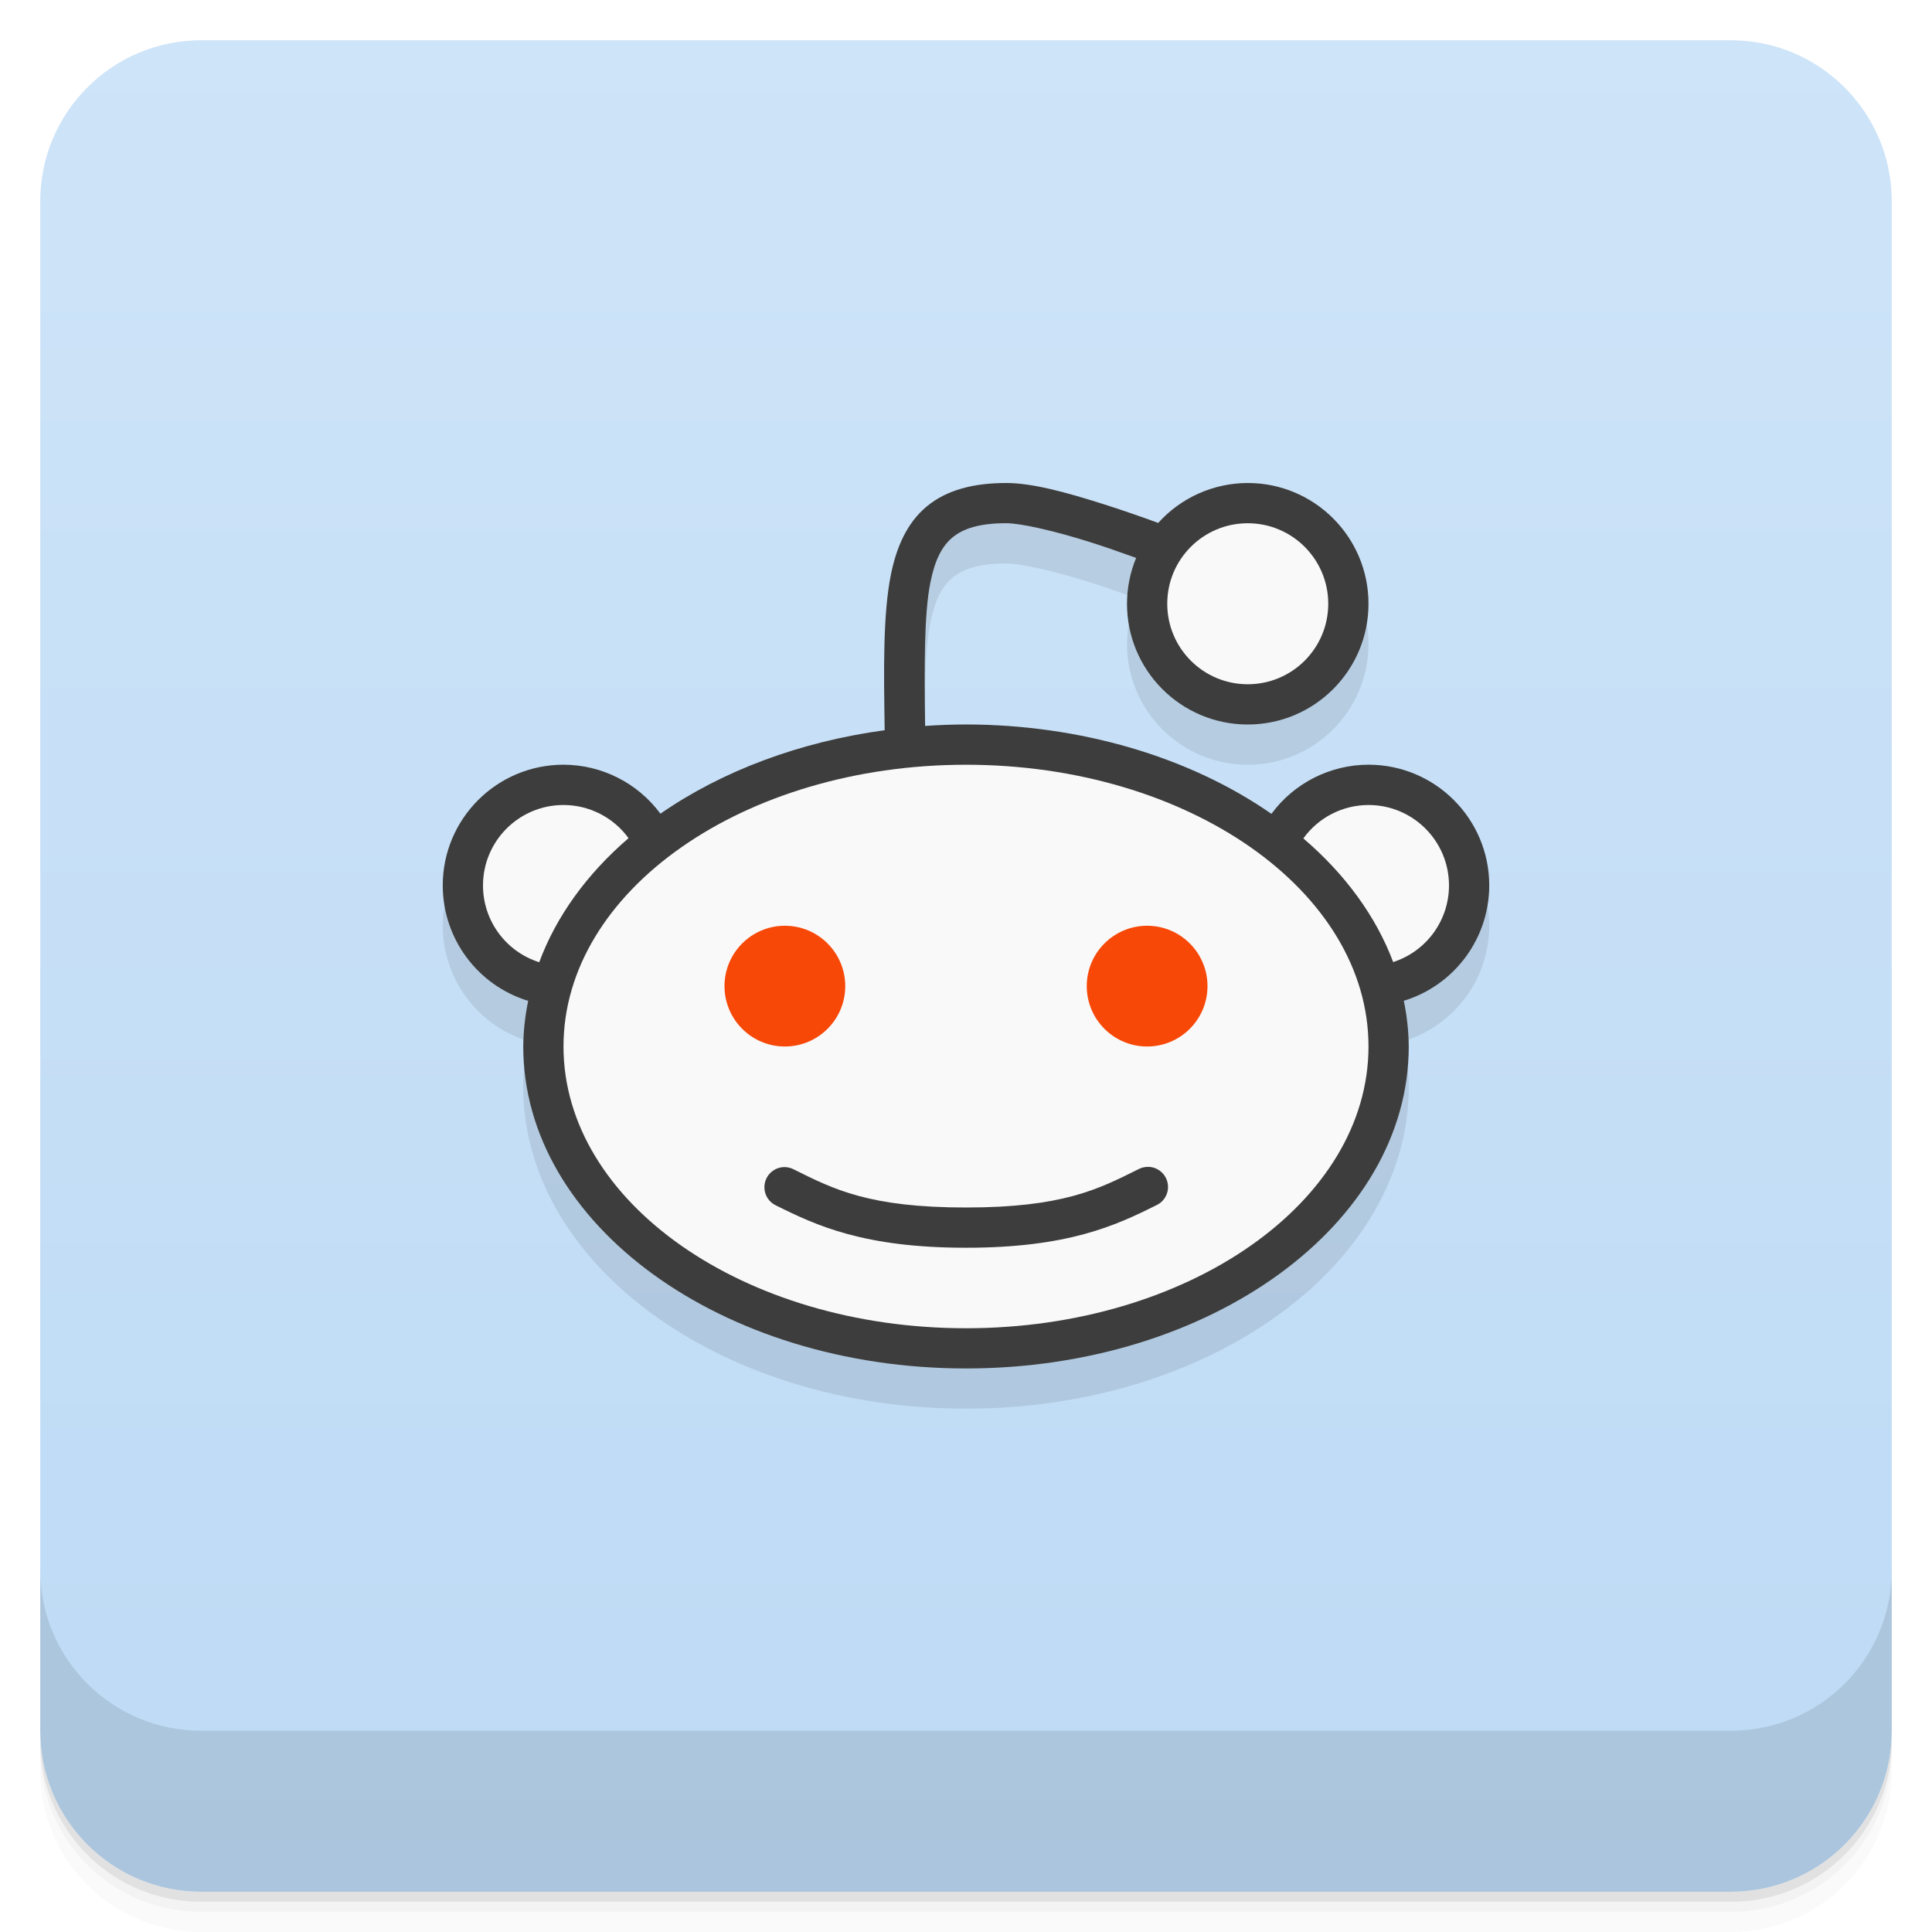
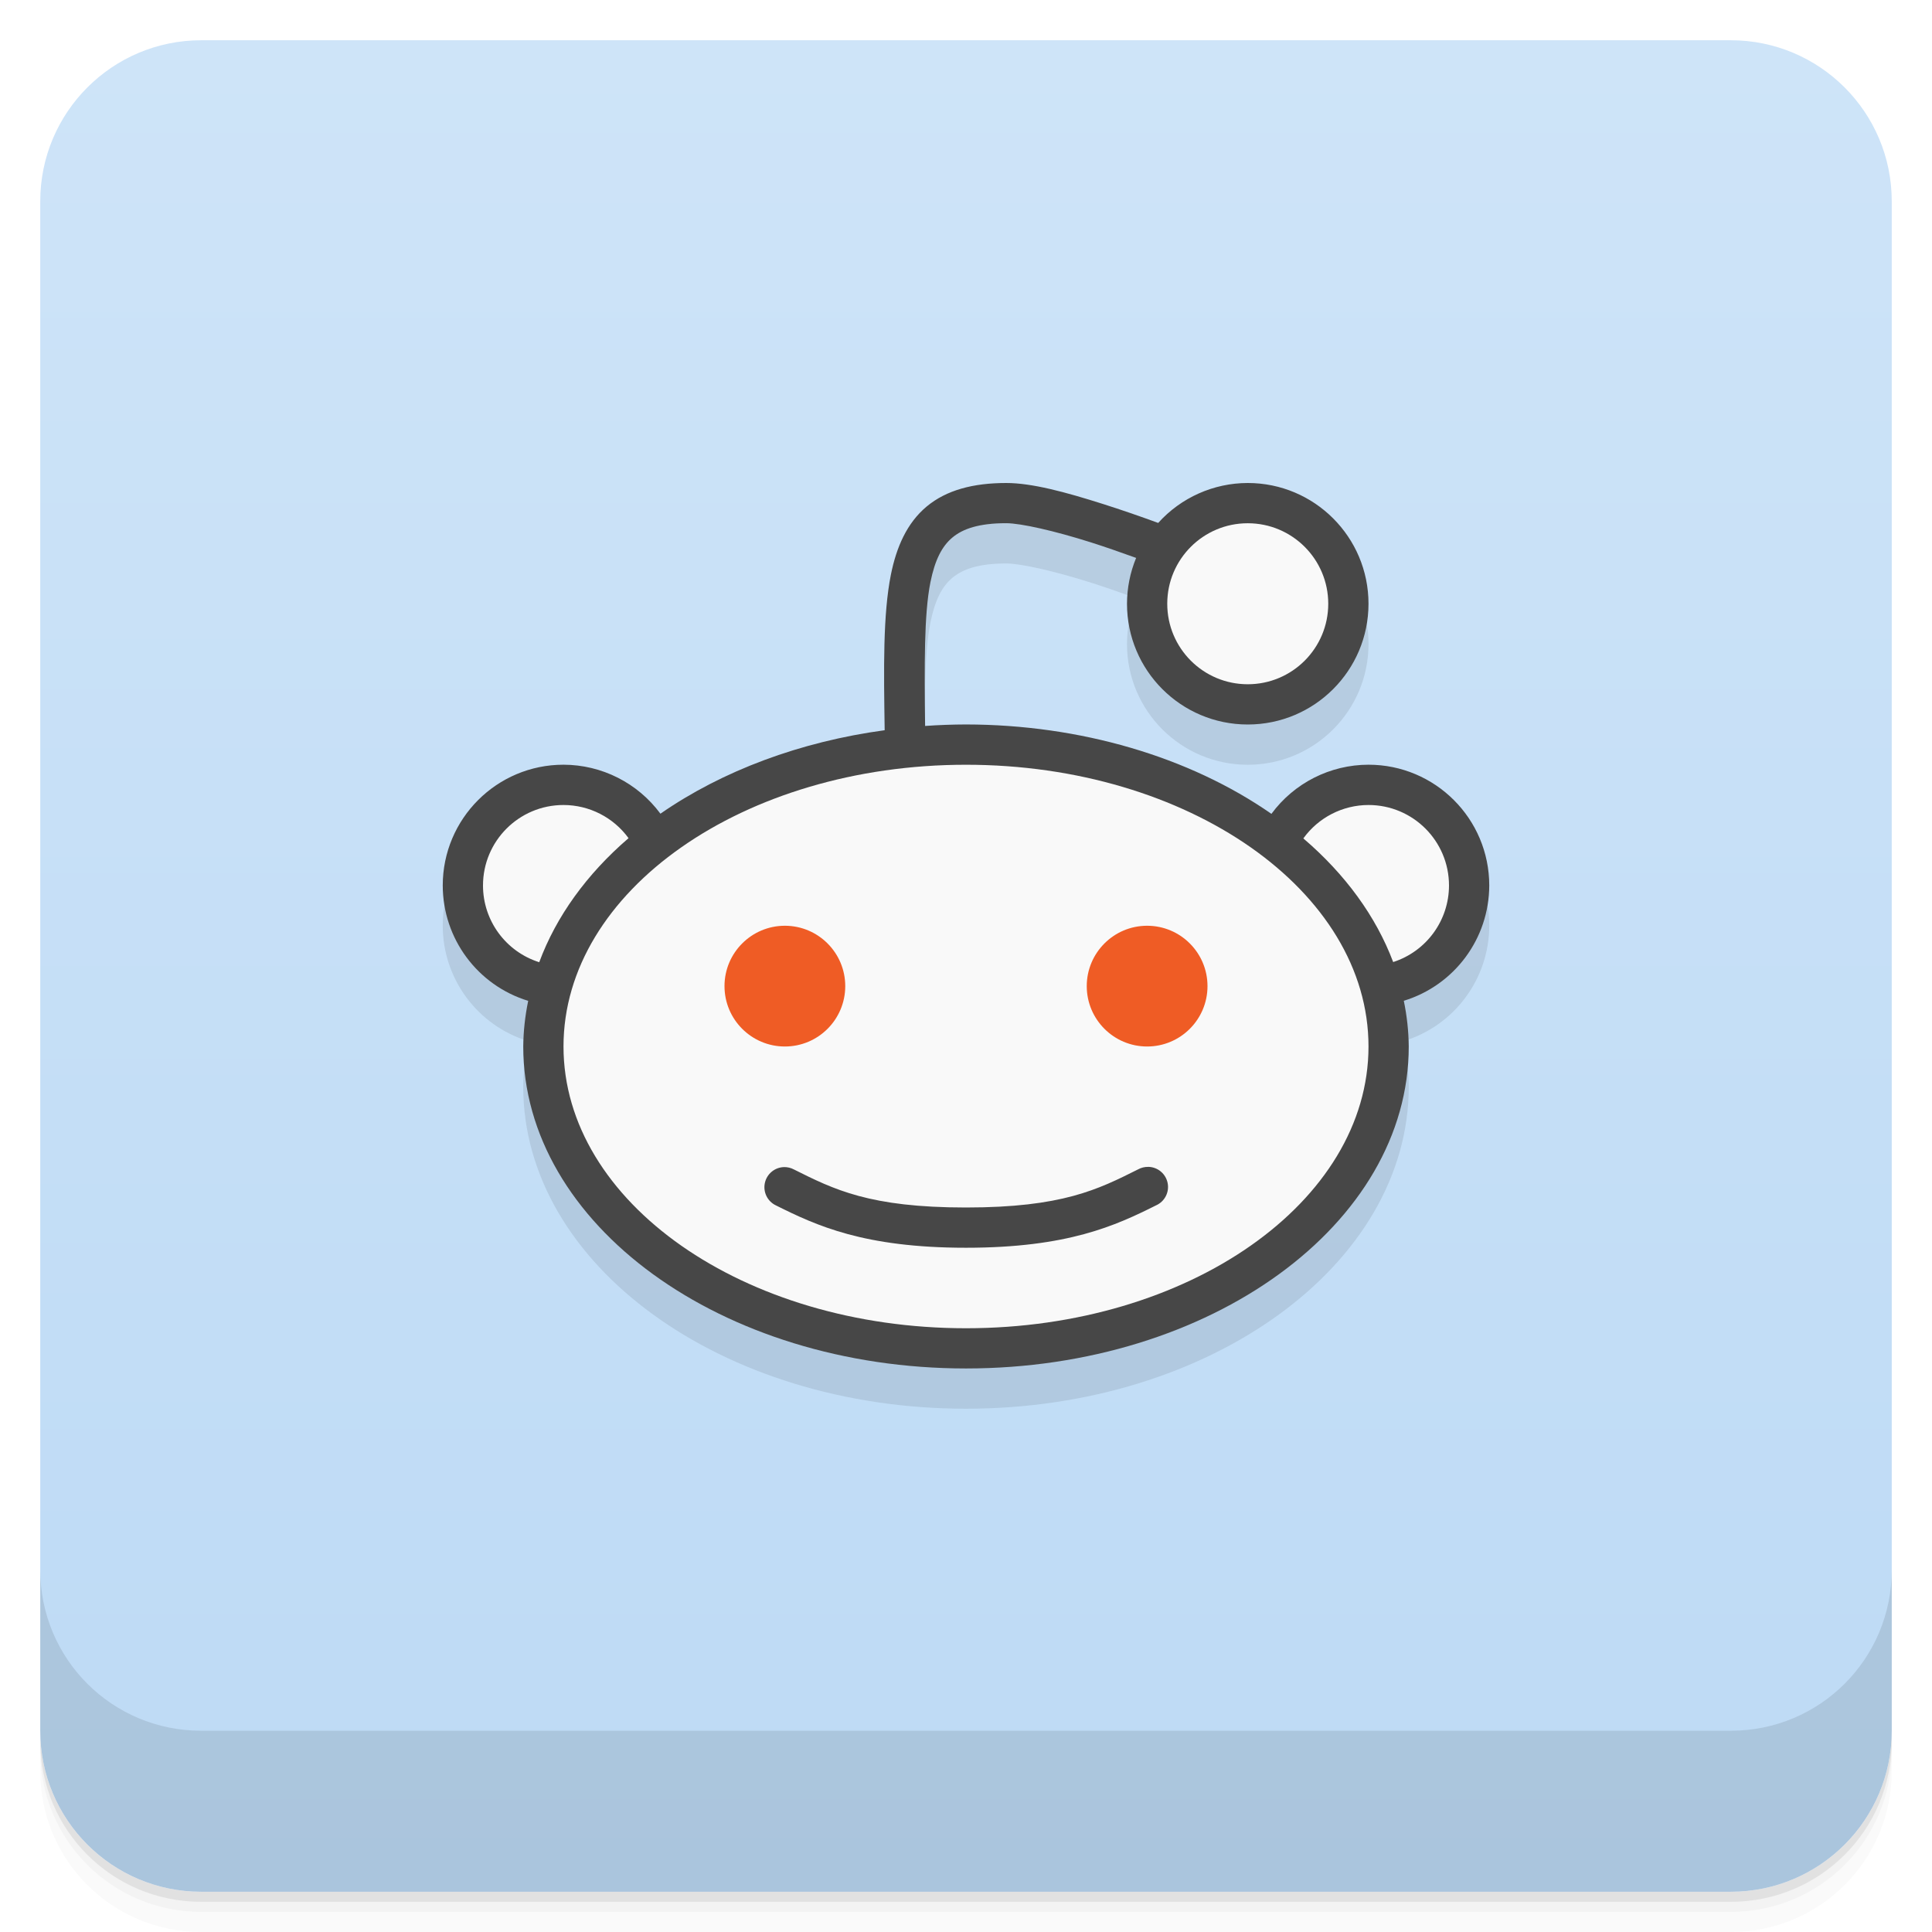
<svg xmlns="http://www.w3.org/2000/svg" version="1.1" viewBox="0 0 48 48">
  <defs>
    <linearGradient id="bg" x2="0" y1="1" y2="47" gradientUnits="userSpaceOnUse">
      <stop style="stop-color:#cee4f8" offset="0" />
      <stop style="stop-color:#bddaf5" offset="1" />
    </linearGradient>
  </defs>
  <path d="m1 43v0.25c0 2.216 1.784 4 4 4h38c2.216 0 4-1.784 4-4v-0.25c0 2.216-1.784 4-4 4h-38c-2.216 0-4-1.784-4-4zm0 0.5v0.5c0 2.216 1.784 4 4 4h38c2.216 0 4-1.784 4-4v-0.5c0 2.216-1.784 4-4 4h-38c-2.216 0-4-1.784-4-4z" style="opacity:.02" />
  <path d="m1 43.25v0.25c0 2.216 1.784 4 4 4h38c2.216 0 4-1.784 4-4v-0.25c0 2.216-1.784 4-4 4h-38c-2.216 0-4-1.784-4-4z" style="opacity:.05" />
  <path d="m1 43v0.25c0 2.216 1.784 4 4 4h38c2.216 0 4-1.784 4-4v-0.25c0 2.216-1.784 4-4 4h-38c-2.216 0-4-1.784-4-4z" style="opacity:.1" />
  <rect x="1" y="1" width="46" height="46" rx="4" style="fill:url(#bg)" />
  <path d="m1 39v4c0 2.216 1.784 4 4 4h38c2.216 0 4-1.784 4-4v-4c0 2.216-1.784 4-4 4h-38c-2.216 0-4-1.784-4-4z" style="opacity:.1" />
-   <path d="m25 13c-0.819 0-1.486 0.175-1.977 0.584-0.49 0.409-0.751 1.006-0.889 1.693-0.197 0.986-0.154 3.865-0.154 3.865l-5.572 2.074-2.408-1.217c-1.657 0-3 1.343-3 3 7.69e-4 1.318 0.862 2.482 2.123 2.867-0.078 0.375-0.119 0.754-0.123 1.133 0 4.418 4.925 8 11 8s11-3.582 11-8c-0.004-0.38-0.045-0.759-0.123-1.135 1.26-0.385 2.121-1.548 2.123-2.865 0-1.657-1.343-3-3-3-0.952 1e-3 -2.412 1.221-2.412 1.221l-8.604-2.184c-0.018-1.492-0.027-2.776 0.131-3.564 0.112-0.562 0.289-0.903 0.549-1.119 0.26-0.216 0.655-0.354 1.336-0.354 0.362 0 1.201 0.19 2.1 0.475 0.366 0.116 0.748 0.251 1.127 0.387-0.149 0.361-0.226 0.748-0.227 1.139 0 1.657 1.343 3 3 3s3-1.343 3-3-1.343-3-3-3c-0.848 0.001-1.657 0.362-2.225 0.992-0.457-0.167-0.923-0.328-1.373-0.471-0.935-0.297-1.765-0.521-2.402-0.521z" style="fill:#101010;opacity:.1" />
-   <path d="m25 12c-0.819 0-1.486 0.175-1.977 0.584-0.49 0.409-0.751 1.006-0.889 1.693-0.197 0.986-0.179 2.33-0.154 3.865a11 8 0 0 0-5.572 2.074 3 3 0 0 0-2.408-1.217 3 3 0 0 0-3 3 3 3 0 0 0 2.123 2.867 11 8 0 0 0-0.123 1.133 11 8 0 0 0 11 8 11 8 0 0 0 11-8 11 8 0 0 0-0.123-1.135 3 3 0 0 0 2.123-2.865 3 3 0 0 0-3-3 3 3 0 0 0-2.412 1.221 11 8 0 0 0-7.588-2.221 11 8 0 0 0-1.016 0.037c-0.018-1.492-0.027-2.776 0.131-3.564 0.112-0.562 0.289-0.903 0.549-1.119 0.26-0.216 0.655-0.354 1.336-0.354 0.362 0 1.201 0.19 2.1 0.475 0.366 0.116 0.748 0.251 1.127 0.387a3 3 0 0 0-0.227 1.139 3 3 0 0 0 3 3 3 3 0 0 0 3-3 3 3 0 0 0-3-3 3 3 0 0 0-2.225 0.992c-0.457-0.167-0.923-0.328-1.373-0.471-0.935-0.297-1.765-0.521-2.402-0.521z" style="fill:#3d3d3d" />
+   <path d="m25 13c-0.819 0-1.486 0.175-1.977 0.584l-0.889 1.693c-0.197 0.986-0.154 3.865-0.154 3.865l-5.572 2.074-2.408-1.217c-1.657 0-3 1.343-3 3 7.69e-4 1.318 0.862 2.482 2.123 2.867-0.078 0.375-0.119 0.754-0.123 1.133 0 4.418 4.925 8 11 8s11-3.582 11-8c-0.004-0.38-0.045-0.759-0.123-1.135 1.26-0.385 2.121-1.548 2.123-2.865 0-1.657-1.343-3-3-3l-2.412 1.221-8.604-2.184c-0.018-1.492-0.027-2.776 0.131-3.564 0.112-0.562 0.289-0.903 0.549-1.119 0.26-0.216 0.655-0.354 1.336-0.354 0.362 0 1.201 0.19 2.1 0.475 0.366 0.116 0.748 0.251 1.127 0.387-0.149 0.361-0.226 0.748-0.227 1.139 0 1.657 1.343 3 3 3s3-1.343 3-3-1.343-3-3-3l-6 1e-5z" style="fill:#101010;opacity:.1" />
+   <path d="m25 12c-0.819 0-1.486 0.175-1.977 0.584-0.49 0.409-0.751 1.006-0.889 1.693-0.197 0.986-0.179 2.33-0.154 3.865a11 8 0 0 0-5.572 2.074 3 3 0 0 0-2.408-1.217 3 3 0 0 0-3 3 3 3 0 0 0 2.123 2.867 11 8 0 0 0-0.123 1.133 11 8 0 0 0 11 8 11 8 0 0 0 11-8 11 8 0 0 0-0.123-1.135 3 3 0 0 0 2.123-2.865 3 3 0 0 0-3-3 3 3 0 0 0-2.412 1.221 11 8 0 0 0-7.588-2.221 11 8 0 0 0-1.016 0.037c-0.018-1.492-0.027-2.776 0.131-3.564 0.112-0.562 0.289-0.903 0.549-1.119 0.26-0.216 0.655-0.354 1.336-0.354 0.362 0 1.201 0.19 2.1 0.475 0.366 0.116 0.748 0.251 1.127 0.387a3 3 0 0 0-0.227 1.139 3 3 0 0 0 3 3 3 3 0 0 0 3-3 3 3 0 0 0-3-3 3 3 0 0 0-2.225 0.992c-0.457-0.167-0.923-0.328-1.373-0.471-0.935-0.297-1.765-0.521-2.402-0.521z" style="fill:#474747" />
  <path d="m31 13c-1.105 0-2 0.895-2 2s0.895 2 2 2 2-0.895 2-2-0.895-2-2-2zm-7 6c-5.523 0-10 3.134-10 7s4.477 7 10 7 10-3.134 10-7-4.477-7-10-7zm-10 1c-1.105 0-2 0.895-2 2 2.26e-4 0.872 0.565 1.643 1.397 1.906 0.42-1.133 1.177-2.186 2.219-3.082-0.376-0.517-0.976-0.823-1.615-0.824zm20 0c-0.642 9.57e-4 -1.244 0.31-1.619 0.83 1.045 0.893 1.807 1.942 2.232 3.072 0.826-0.266 1.386-1.034 1.387-1.902 0-1.105-0.895-2-2-2zm-5.471 8.99a0.5 0.5 0 0 1 0.193 0.957c-1.004 0.502-2.192 1.053-4.723 1.053s-3.718-0.551-4.723-1.053a0.5 0.5 0 0 1 0.205-0.951 0.5 0.5 0 0 1 0.24 0.057c0.996 0.498 1.882 0.947 4.277 0.947s3.282-0.449 4.277-0.947a0.5 0.5 0 0 1 0.252-0.062z" style="fill:#f9f9f9" />
-   <path d="m19.5 23c-0.828 0-1.5 0.672-1.5 1.5s0.672 1.5 1.5 1.5 1.5-0.672 1.5-1.5-0.672-1.5-1.5-1.5zm9 0c-0.828 0-1.5 0.672-1.5 1.5s0.672 1.5 1.5 1.5 1.5-0.672 1.5-1.5-0.672-1.5-1.5-1.5z" style="fill:#f74808" />
+   <path d="m19.5 23c-0.828 0-1.5 0.672-1.5 1.5s0.672 1.5 1.5 1.5 1.5-0.672 1.5-1.5-0.672-1.5-1.5-1.5zm9 0c-0.828 0-1.5 0.672-1.5 1.5s0.672 1.5 1.5 1.5 1.5-0.672 1.5-1.5-0.672-1.5-1.5-1.5z" style="fill:#ef5c25" />
</svg>
